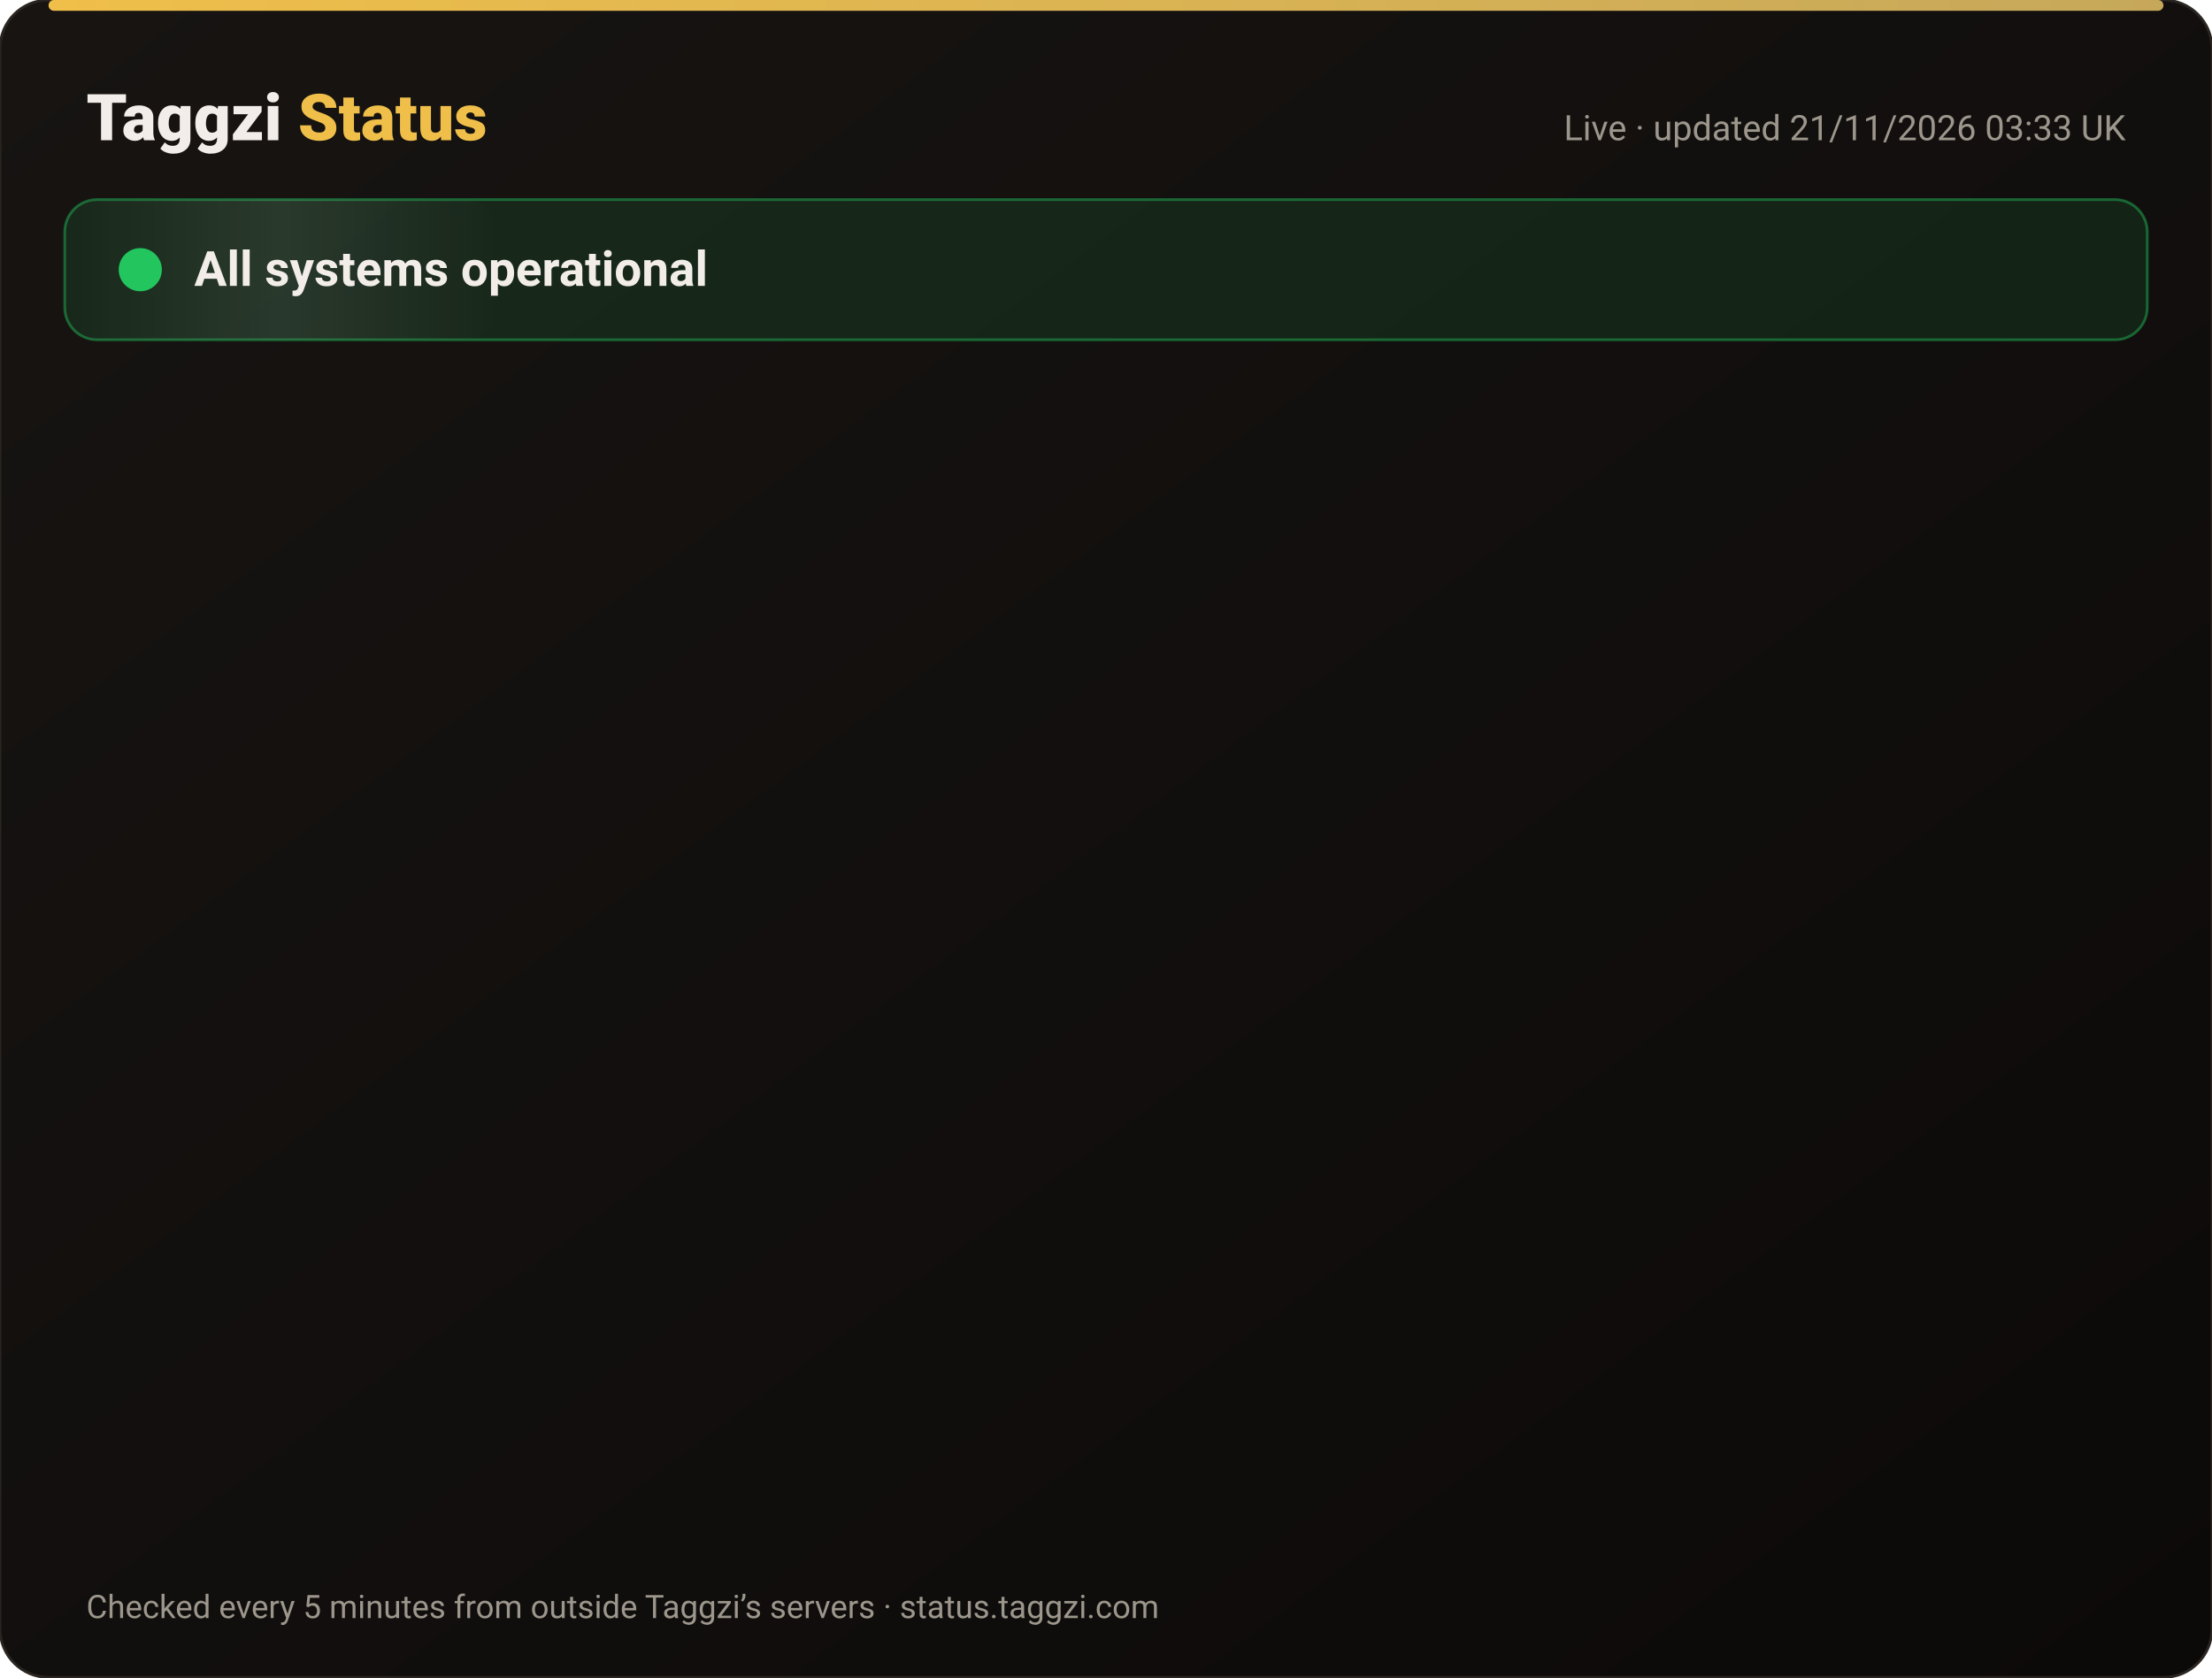
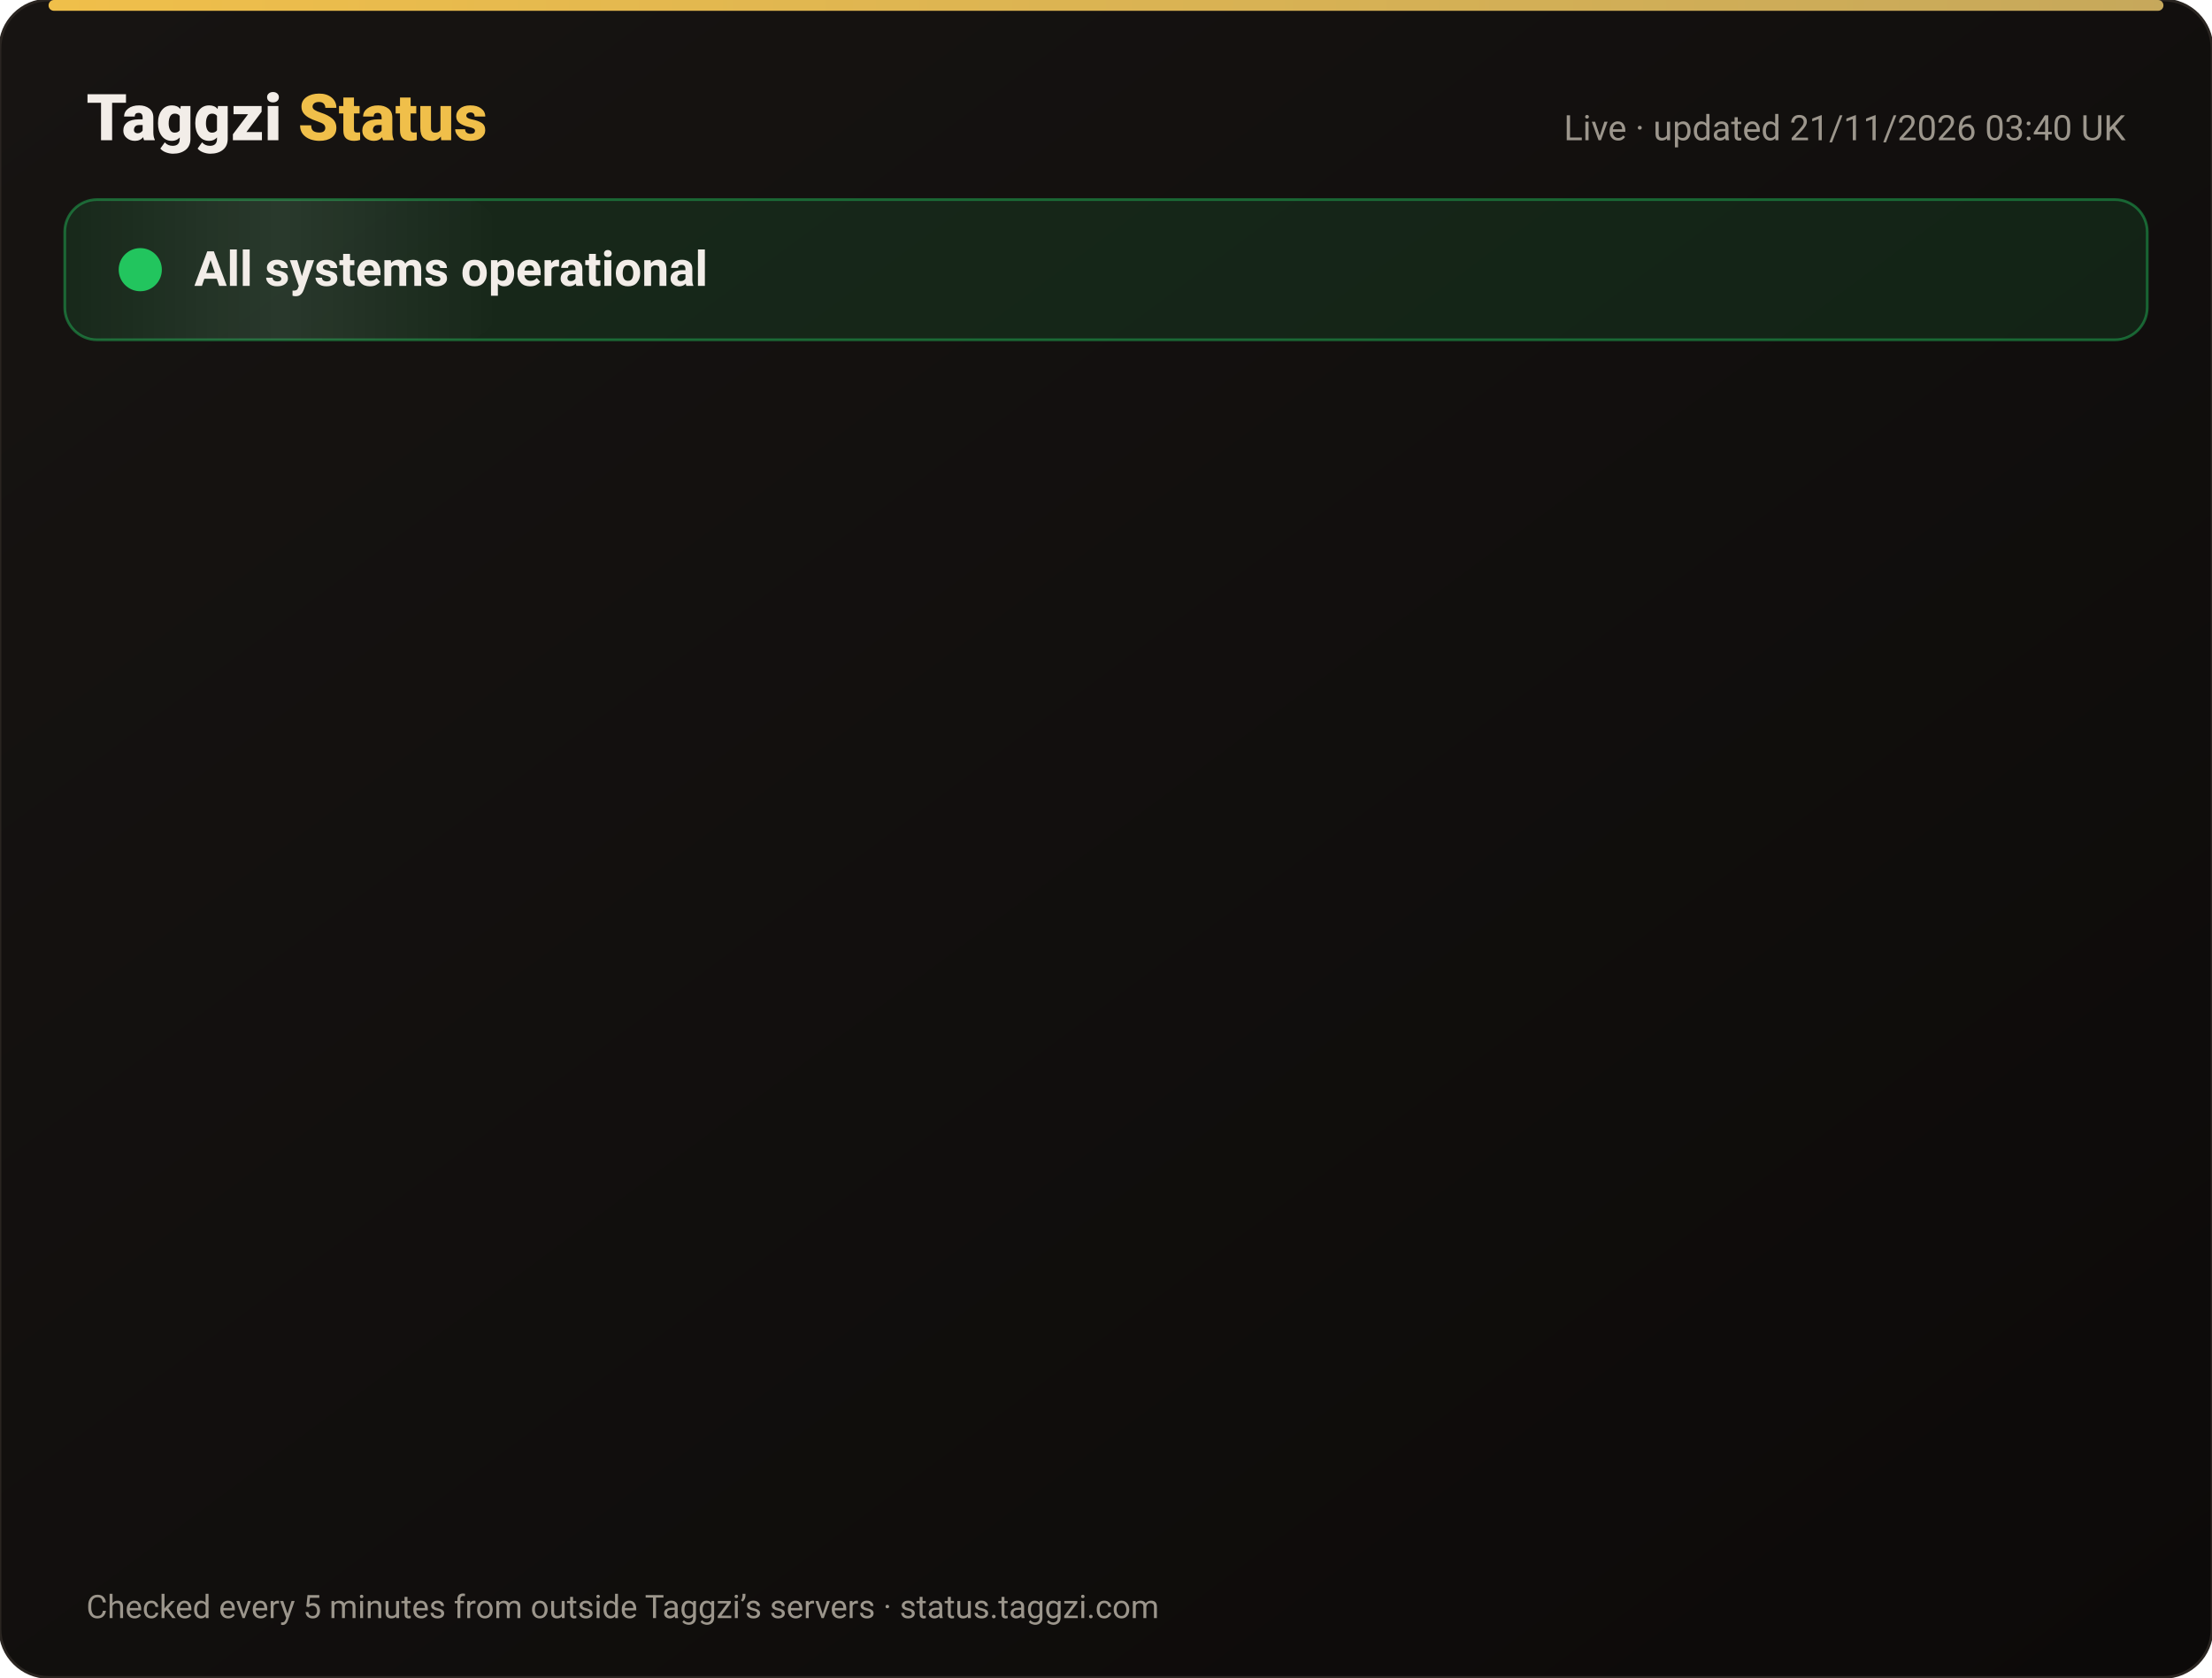
<svg xmlns="http://www.w3.org/2000/svg" width="820" height="622" viewBox="0 0 820 622" font-family="-apple-system,Segoe UI,Roboto,Helvetica,Arial,sans-serif">
  <defs>
    <linearGradient id="bg" x1="0" y1="0" x2="1" y2="1">
      <stop offset="0" stop-color="#171412" />
      <stop offset="1" stop-color="#0C0A09" />
    </linearGradient>
    <linearGradient id="gold" x1="0" x2="1">
      <stop offset="0" stop-color="#F0BF4A" />
      <stop offset="1" stop-color="#c6a85b" />
    </linearGradient>
    <linearGradient id="shine" x1="0" x2="1">
      <stop offset="0" stop-color="#fff" stop-opacity="0" />
      <stop offset=".5" stop-color="#fff" stop-opacity=".08" />
      <stop offset="1" stop-color="#fff" stop-opacity="0" />
    </linearGradient>
  </defs>
  <rect width="820" height="622" rx="18" fill="url(#bg)" stroke="#2a2521" />
  <rect x="18" y="0" width="784" height="4" rx="2" fill="url(#gold)" />
  <text x="32" y="52" font-size="24" font-weight="800" fill="#F2EDE8">Taggzi <tspan fill="#F0BF4A">Status</tspan>
  </text>
-   <text x="788" y="52" font-size="13" fill="#9C968C" text-anchor="end">Live · updated 21/11/2026 03:33 UK</text>
+   <text x="788" y="52" font-size="13" fill="#9C968C" text-anchor="end">Live · updated 21/11/2026 03:40 UK</text>
  <rect x="24" y="74" width="772" height="52" rx="12" fill="#22c55e" fill-opacity=".12" stroke="#22c55e" stroke-opacity=".45" />
  <rect x="24" y="74" width="160" height="52" rx="12" fill="url(#shine)">
    <animate attributeName="x" from="-160" to="820" dur="4s" repeatCount="indefinite" />
  </rect>
  <circle cx="52" cy="100" r="7" fill="#22c55e" />
  <circle cx="52" cy="100" r="7" fill="none" stroke="#22c55e" stroke-width="2">
    <animate attributeName="r" values="7;15;7" dur="2s" repeatCount="indefinite" />
    <animate attributeName="opacity" values=".9;0;.9" dur="2s" repeatCount="indefinite" />
  </circle>
  <text x="72" y="106" font-size="18" font-weight="700" fill="#F2EDE8">All systems operational</text>
  <g opacity="0">
    <animate attributeName="opacity" from="0" to="1" begin="0.00s" dur=".6s" fill="freeze" />
    <line x1="32" y1="188" x2="788" y2="188" stroke="#2a2521" />
    <circle cx="44" cy="166" r="6" fill="#22c55e">
      <animate attributeName="opacity" values="1;.45;1" dur="2.4s" begin="0.00s" repeatCount="indefinite" />
    </circle>
    <text x="62" y="171" font-size="15" font-weight="650" fill="#F2EDE8">Website</text>
    <text x="630" y="171" font-size="13" fill="#9C968C" text-anchor="end">99.97% uptime</text>
    <rect x="648" y="154" width="140" height="24" rx="12" fill="#22c55e" fill-opacity=".14" stroke="#22c55e" stroke-opacity=".5" />
    <text x="718" y="171" font-size="12" font-weight="700" fill="#22c55e" text-anchor="middle">Operational</text>
  </g>
  <g opacity="0">
    <animate attributeName="opacity" from="0" to="1" begin="0.15s" dur=".6s" fill="freeze" />
    <line x1="32" y1="234" x2="788" y2="234" stroke="#2a2521" />
    <circle cx="44" cy="212" r="6" fill="#22c55e">
      <animate attributeName="opacity" values="1;.45;1" dur="2.4s" begin="0.15s" repeatCount="indefinite" />
    </circle>
    <text x="62" y="217" font-size="15" font-weight="650" fill="#F2EDE8">Tag scans</text>
    <text x="630" y="217" font-size="13" fill="#9C968C" text-anchor="end">99.97% uptime</text>
    <rect x="648" y="200" width="140" height="24" rx="12" fill="#22c55e" fill-opacity=".14" stroke="#22c55e" stroke-opacity=".5" />
    <text x="718" y="217" font-size="12" font-weight="700" fill="#22c55e" text-anchor="middle">Operational</text>
  </g>
  <g opacity="0">
    <animate attributeName="opacity" from="0" to="1" begin="0.30s" dur=".6s" fill="freeze" />
    <line x1="32" y1="280" x2="788" y2="280" stroke="#2a2521" />
    <circle cx="44" cy="258" r="6" fill="#22c55e">
      <animate attributeName="opacity" values="1;.45;1" dur="2.4s" begin="0.30s" repeatCount="indefinite" />
    </circle>
    <text x="62" y="263" font-size="15" font-weight="650" fill="#F2EDE8">Manual tag lookup</text>
    <text x="630" y="263" font-size="13" fill="#9C968C" text-anchor="end">99.97% uptime</text>
    <rect x="648" y="246" width="140" height="24" rx="12" fill="#22c55e" fill-opacity=".14" stroke="#22c55e" stroke-opacity=".5" />
    <text x="718" y="263" font-size="12" font-weight="700" fill="#22c55e" text-anchor="middle">Operational</text>
  </g>
  <g opacity="0">
    <animate attributeName="opacity" from="0" to="1" begin="0.45s" dur=".6s" fill="freeze" />
    <line x1="32" y1="326" x2="788" y2="326" stroke="#2a2521" />
    <circle cx="44" cy="304" r="6" fill="#22c55e">
      <animate attributeName="opacity" values="1;.45;1" dur="2.4s" begin="0.45s" repeatCount="indefinite" />
    </circle>
    <text x="62" y="309" font-size="15" font-weight="650" fill="#F2EDE8">App &amp; login</text>
    <text x="630" y="309" font-size="13" fill="#9C968C" text-anchor="end">99.97% uptime</text>
    <rect x="648" y="292" width="140" height="24" rx="12" fill="#22c55e" fill-opacity=".14" stroke="#22c55e" stroke-opacity=".5" />
    <text x="718" y="309" font-size="12" font-weight="700" fill="#22c55e" text-anchor="middle">Operational</text>
  </g>
  <g opacity="0">
    <animate attributeName="opacity" from="0" to="1" begin="0.60s" dur=".6s" fill="freeze" />
    <line x1="32" y1="372" x2="788" y2="372" stroke="#2a2521" />
    <circle cx="44" cy="350" r="6" fill="#22c55e">
      <animate attributeName="opacity" values="1;.45;1" dur="2.4s" begin="0.60s" repeatCount="indefinite" />
    </circle>
    <text x="62" y="355" font-size="15" font-weight="650" fill="#F2EDE8">Community alerts</text>
    <text x="630" y="355" font-size="13" fill="#9C968C" text-anchor="end">99.97% uptime</text>
    <rect x="648" y="338" width="140" height="24" rx="12" fill="#22c55e" fill-opacity=".14" stroke="#22c55e" stroke-opacity=".5" />
    <text x="718" y="355" font-size="12" font-weight="700" fill="#22c55e" text-anchor="middle">Operational</text>
  </g>
  <g opacity="0">
    <animate attributeName="opacity" from="0" to="1" begin="0.75s" dur=".6s" fill="freeze" />
    <line x1="32" y1="418" x2="788" y2="418" stroke="#2a2521" />
    <circle cx="44" cy="396" r="6" fill="#22c55e">
      <animate attributeName="opacity" values="1;.45;1" dur="2.4s" begin="0.75s" repeatCount="indefinite" />
    </circle>
    <text x="62" y="401" font-size="15" font-weight="650" fill="#F2EDE8">Private calling</text>
    <text x="630" y="401" font-size="13" fill="#9C968C" text-anchor="end">99.97% uptime</text>
    <rect x="648" y="384" width="140" height="24" rx="12" fill="#22c55e" fill-opacity=".14" stroke="#22c55e" stroke-opacity=".5" />
    <text x="718" y="401" font-size="12" font-weight="700" fill="#22c55e" text-anchor="middle">Operational</text>
  </g>
  <g opacity="0">
    <animate attributeName="opacity" from="0" to="1" begin="0.90s" dur=".6s" fill="freeze" />
    <line x1="32" y1="464" x2="788" y2="464" stroke="#2a2521" />
    <circle cx="44" cy="442" r="6" fill="#22c55e">
      <animate attributeName="opacity" values="1;.45;1" dur="2.4s" begin="0.90s" repeatCount="indefinite" />
    </circle>
    <text x="62" y="447" font-size="15" font-weight="650" fill="#F2EDE8">Payments</text>
    <text x="630" y="447" font-size="13" fill="#9C968C" text-anchor="end">99.97% uptime</text>
    <rect x="648" y="430" width="140" height="24" rx="12" fill="#22c55e" fill-opacity=".14" stroke="#22c55e" stroke-opacity=".5" />
    <text x="718" y="447" font-size="12" font-weight="700" fill="#22c55e" text-anchor="middle">Operational</text>
  </g>
  <g opacity="0">
    <animate attributeName="opacity" from="0" to="1" begin="1.05s" dur=".6s" fill="freeze" />
    <line x1="32" y1="510" x2="788" y2="510" stroke="#2a2521" />
    <circle cx="44" cy="488" r="6" fill="#22c55e">
      <animate attributeName="opacity" values="1;.45;1" dur="2.4s" begin="1.05s" repeatCount="indefinite" />
    </circle>
    <text x="62" y="493" font-size="15" font-weight="650" fill="#F2EDE8">Email &amp; support</text>
    <text x="630" y="493" font-size="13" fill="#9C968C" text-anchor="end">99.97% uptime</text>
    <rect x="648" y="476" width="140" height="24" rx="12" fill="#22c55e" fill-opacity=".14" stroke="#22c55e" stroke-opacity=".5" />
    <text x="718" y="493" font-size="12" font-weight="700" fill="#22c55e" text-anchor="middle">Operational</text>
  </g>
  <g opacity="0">
    <animate attributeName="opacity" from="0" to="1" begin="1.20s" dur=".6s" fill="freeze" />
    <line x1="32" y1="556" x2="788" y2="556" stroke="#2a2521" />
    <circle cx="44" cy="534" r="6" fill="#22c55e">
      <animate attributeName="opacity" values="1;.45;1" dur="2.4s" begin="1.20s" repeatCount="indefinite" />
    </circle>
    <text x="62" y="539" font-size="15" font-weight="650" fill="#F2EDE8">Secure connection (SSL)</text>
    <text x="630" y="539" font-size="13" fill="#9C968C" text-anchor="end">100.00% uptime</text>
    <rect x="648" y="522" width="140" height="24" rx="12" fill="#22c55e" fill-opacity=".14" stroke="#22c55e" stroke-opacity=".5" />
    <text x="718" y="539" font-size="12" font-weight="700" fill="#22c55e" text-anchor="middle">Operational</text>
  </g>
  <text x="32" y="600" font-size="12" fill="#9C968C">Checked every 5 minutes from outside Taggzi’s servers · status.taggzi.com</text>
</svg>
